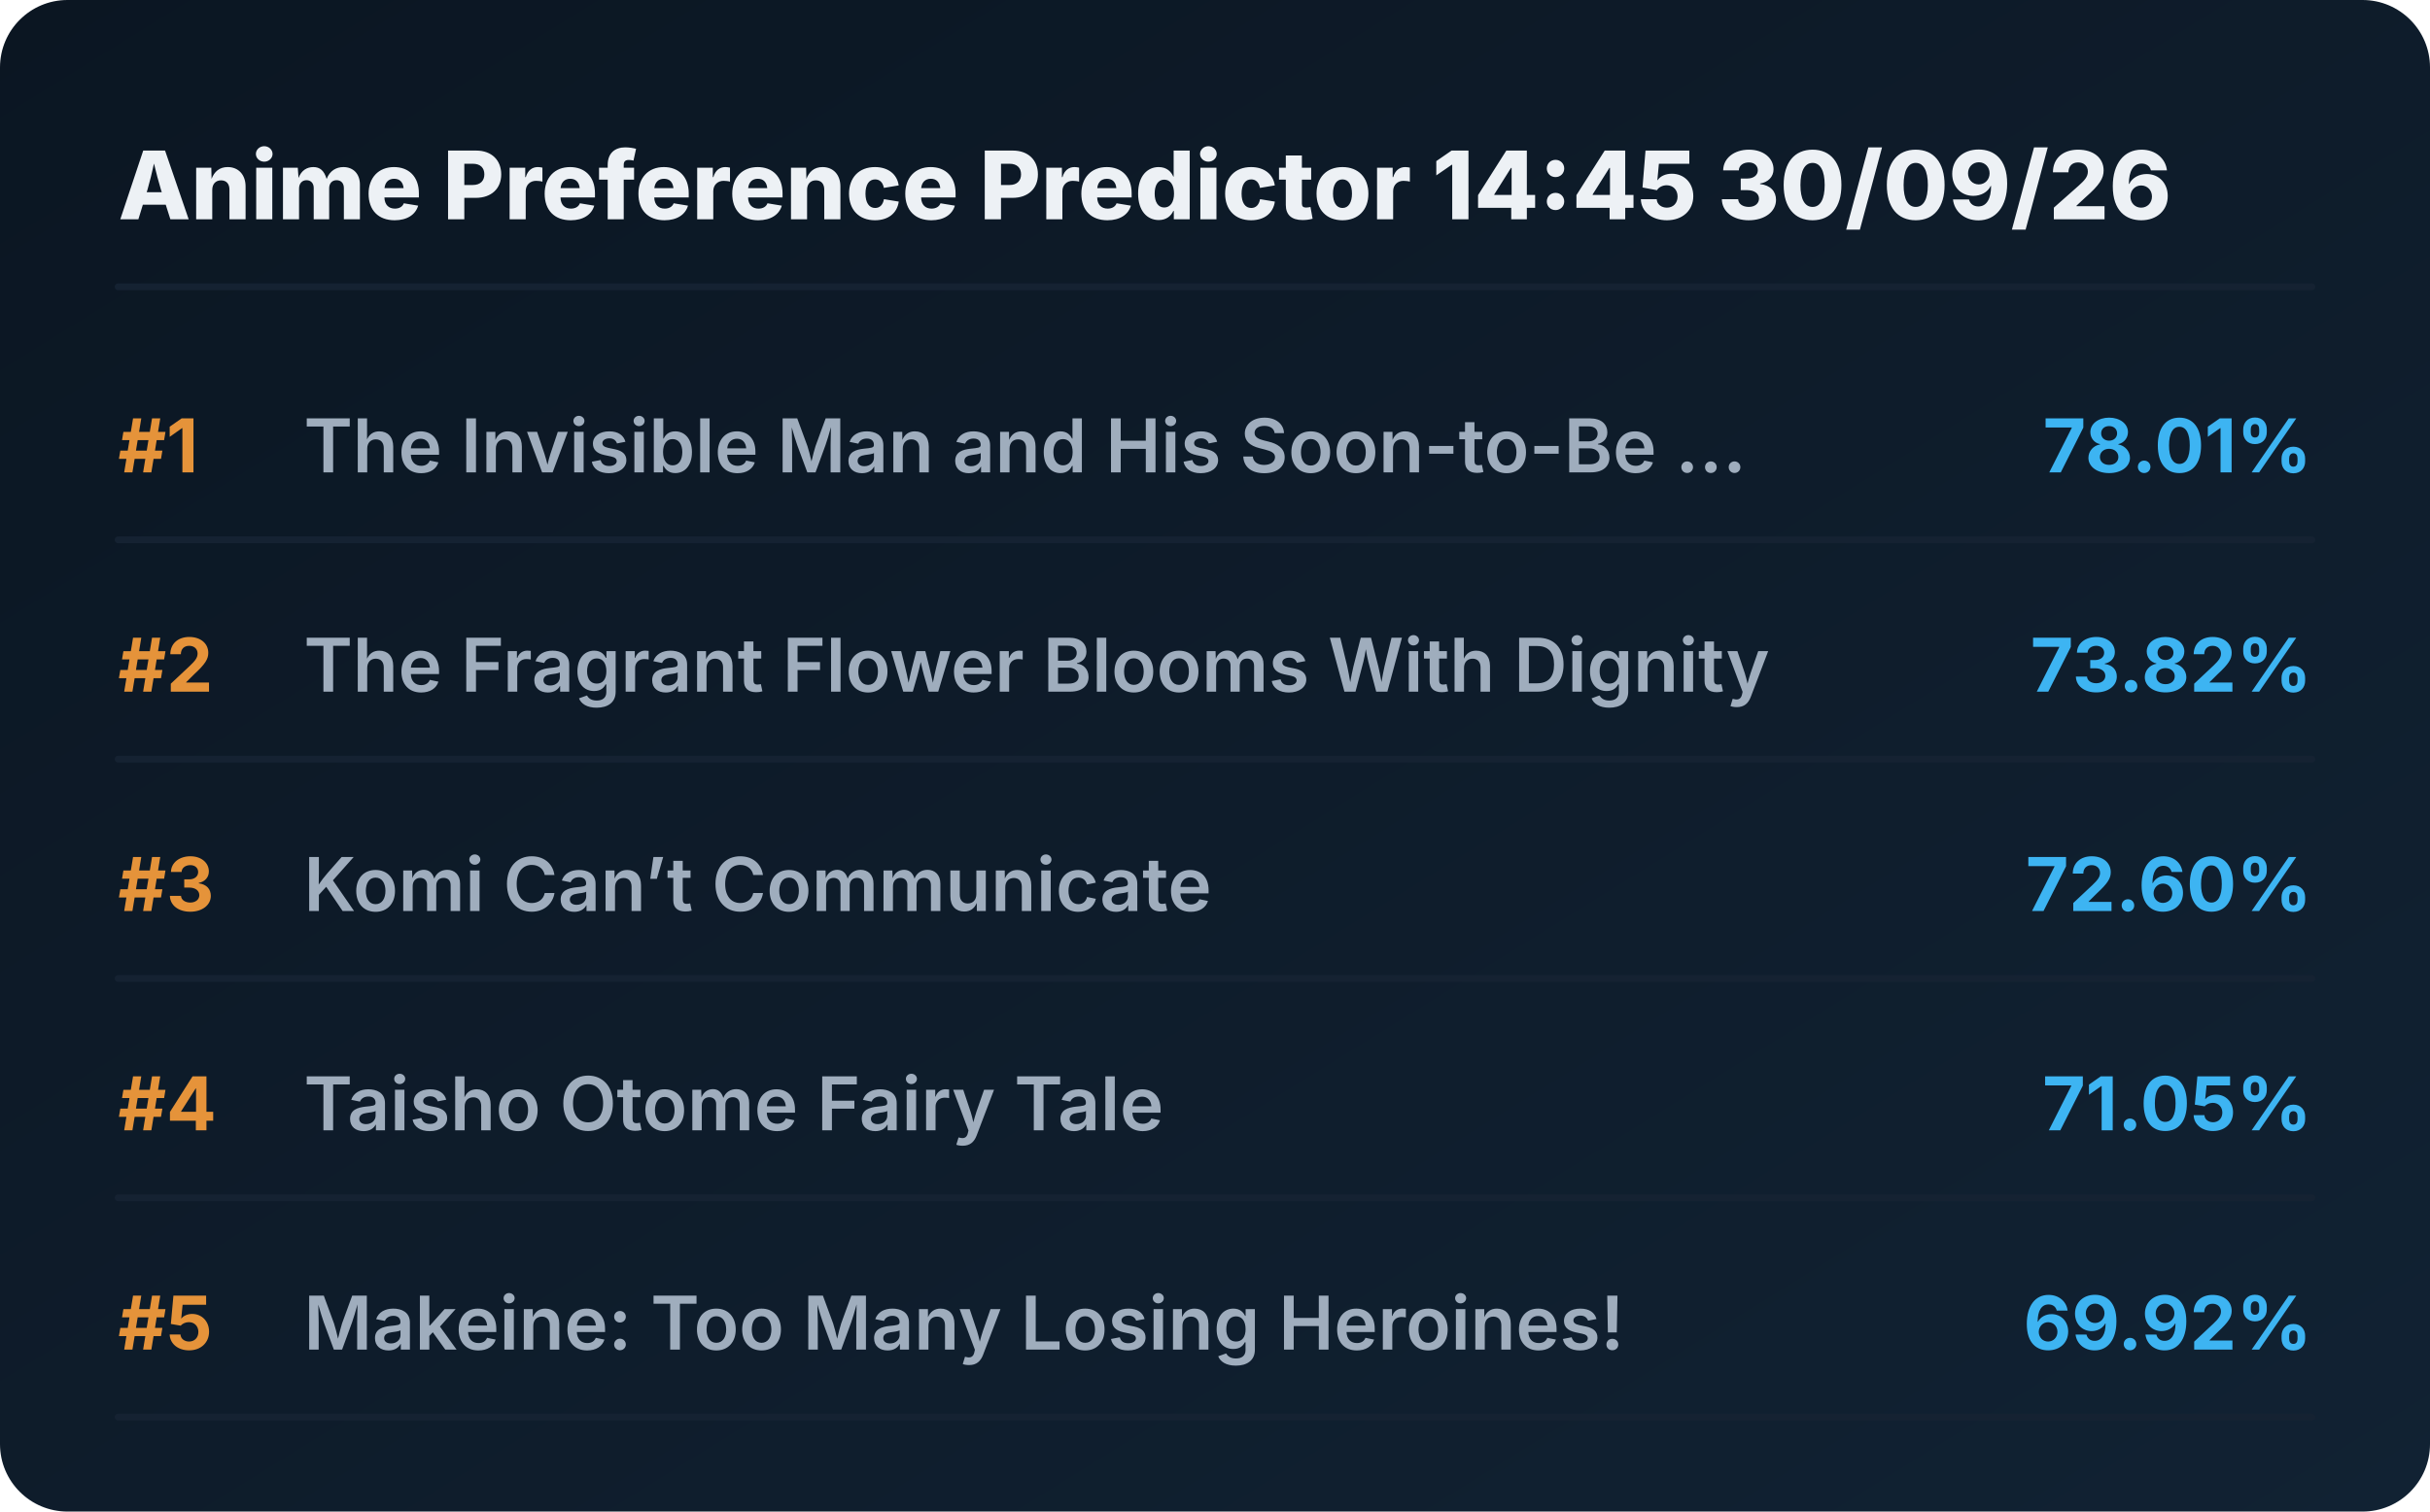
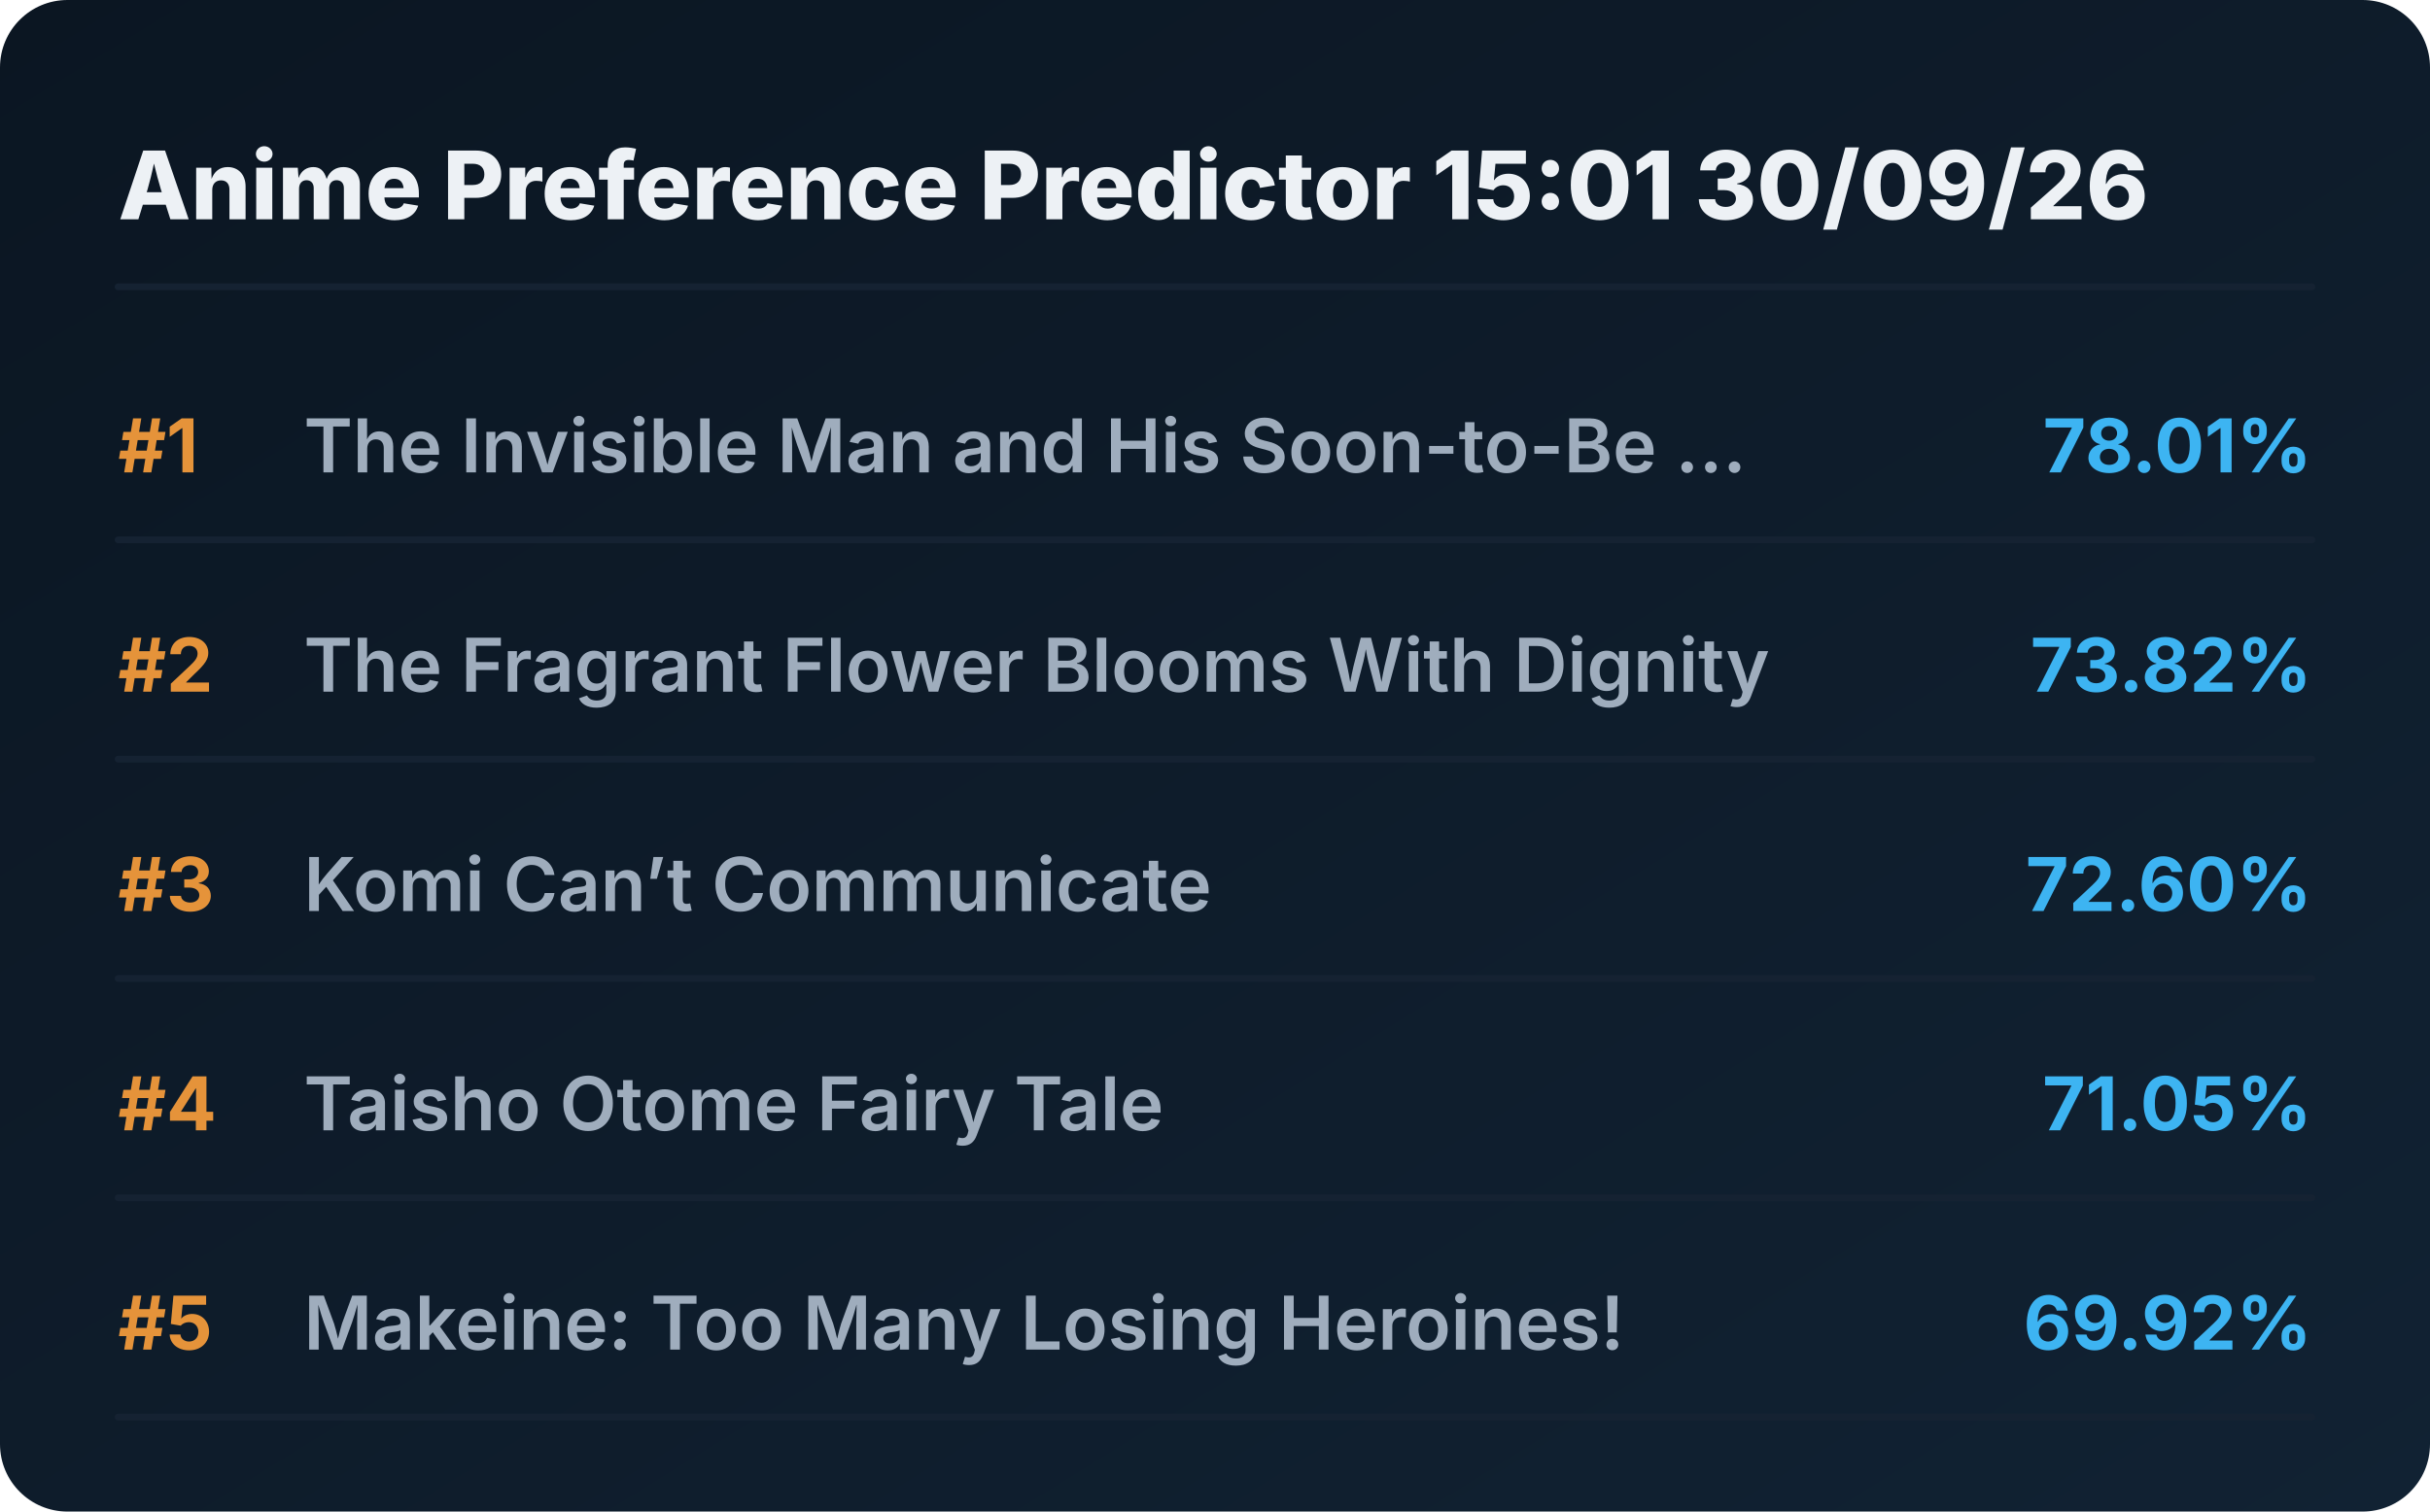
<svg xmlns="http://www.w3.org/2000/svg" viewBox="0 0 720 448" preserveAspectRatio="xMidYMid meet" style="width: 100%; height: auto; max-width: 720px;">
  <defs>
    <linearGradient id="boxGrad" x1="0%" y1="0%" x2="100%" y2="100%">
      <stop offset="0%" stop-color="#0b1622" />
      <stop offset="100%" stop-color="#112233" />
    </linearGradient>
    <clipPath id="titleClip">
      <rect x="90" y="0" width="510" height="100%" />
    </clipPath>
  </defs>
  <style>
    .bg { fill: url(#boxGrad); rx: 20px; }
    .header { font-family: 'Overpass', 'Inter', system-ui, sans-serif; font-weight: 800; font-size: 28px; fill: #edf1f5; }
    .rank { font-family: 'Overpass', 'Inter', system-ui, sans-serif; font-weight: 700; font-size: 22px; fill: #e5933a; }
    .title { font-family: 'Overpass', 'Inter', system-ui, sans-serif; font-weight: 600; font-size: 22px; fill: #9fadbd; }
    .score { font-family: 'Overpass', 'Inter', system-ui, sans-serif; font-weight: 700; font-size: 22px; fill: #3db4f2; }
    .line { stroke: #152232; stroke-width: 2; stroke-linecap: round; }
  </style>
  <rect class="bg" width="720" height="448" />
-   <text x="35" y="65" class="header">Anime Preference Predictor 14:45 30/09/26</text>
+   <text x="35" y="65" class="header">Anime Preference Predictor 15:01 30/09/26</text>
  <line x1="35" y1="85" x2="685" y2="85" class="line" />
  <g transform="translate(0, 0)">
    <text x="35" y="140" class="rank">#1</text>
    <text x="90" y="140" class="title">The Invisible Man and His Soon-to-Be ...</text>
    <text x="685" y="140" class="score" text-anchor="end">78.01%</text>
    <line x1="35" y1="160" x2="685" y2="160" class="line" />
  </g>
  <g transform="translate(0, 65)">
    <text x="35" y="140" class="rank">#2</text>
    <text x="90" y="140" class="title">The Fragrant Flower Blooms With Dignity</text>
    <text x="685" y="140" class="score" text-anchor="end">73.82%</text>
    <line x1="35" y1="160" x2="685" y2="160" class="line" />
  </g>
  <g transform="translate(0, 130)">
    <text x="35" y="140" class="rank">#3</text>
    <text x="90" y="140" class="title">Komi Can’t Communicate</text>
    <text x="685" y="140" class="score" text-anchor="end">72.60%</text>
    <line x1="35" y1="160" x2="685" y2="160" class="line" />
  </g>
  <g transform="translate(0, 195)">
    <text x="35" y="140" class="rank">#4</text>
    <text x="90" y="140" class="title">Taisho Otome Fairy Tale</text>
    <text x="685" y="140" class="score" text-anchor="end">71.05%</text>
    <line x1="35" y1="160" x2="685" y2="160" class="line" />
  </g>
  <g transform="translate(0, 260)">
    <text x="35" y="140" class="rank">#5</text>
    <text x="90" y="140" class="title">Makeine: Too Many Losing Heroines!</text>
    <text x="685" y="140" class="score" text-anchor="end">69.92%</text>
    <line x1="35" y1="160" x2="685" y2="160" class="line" />
  </g>
</svg>
